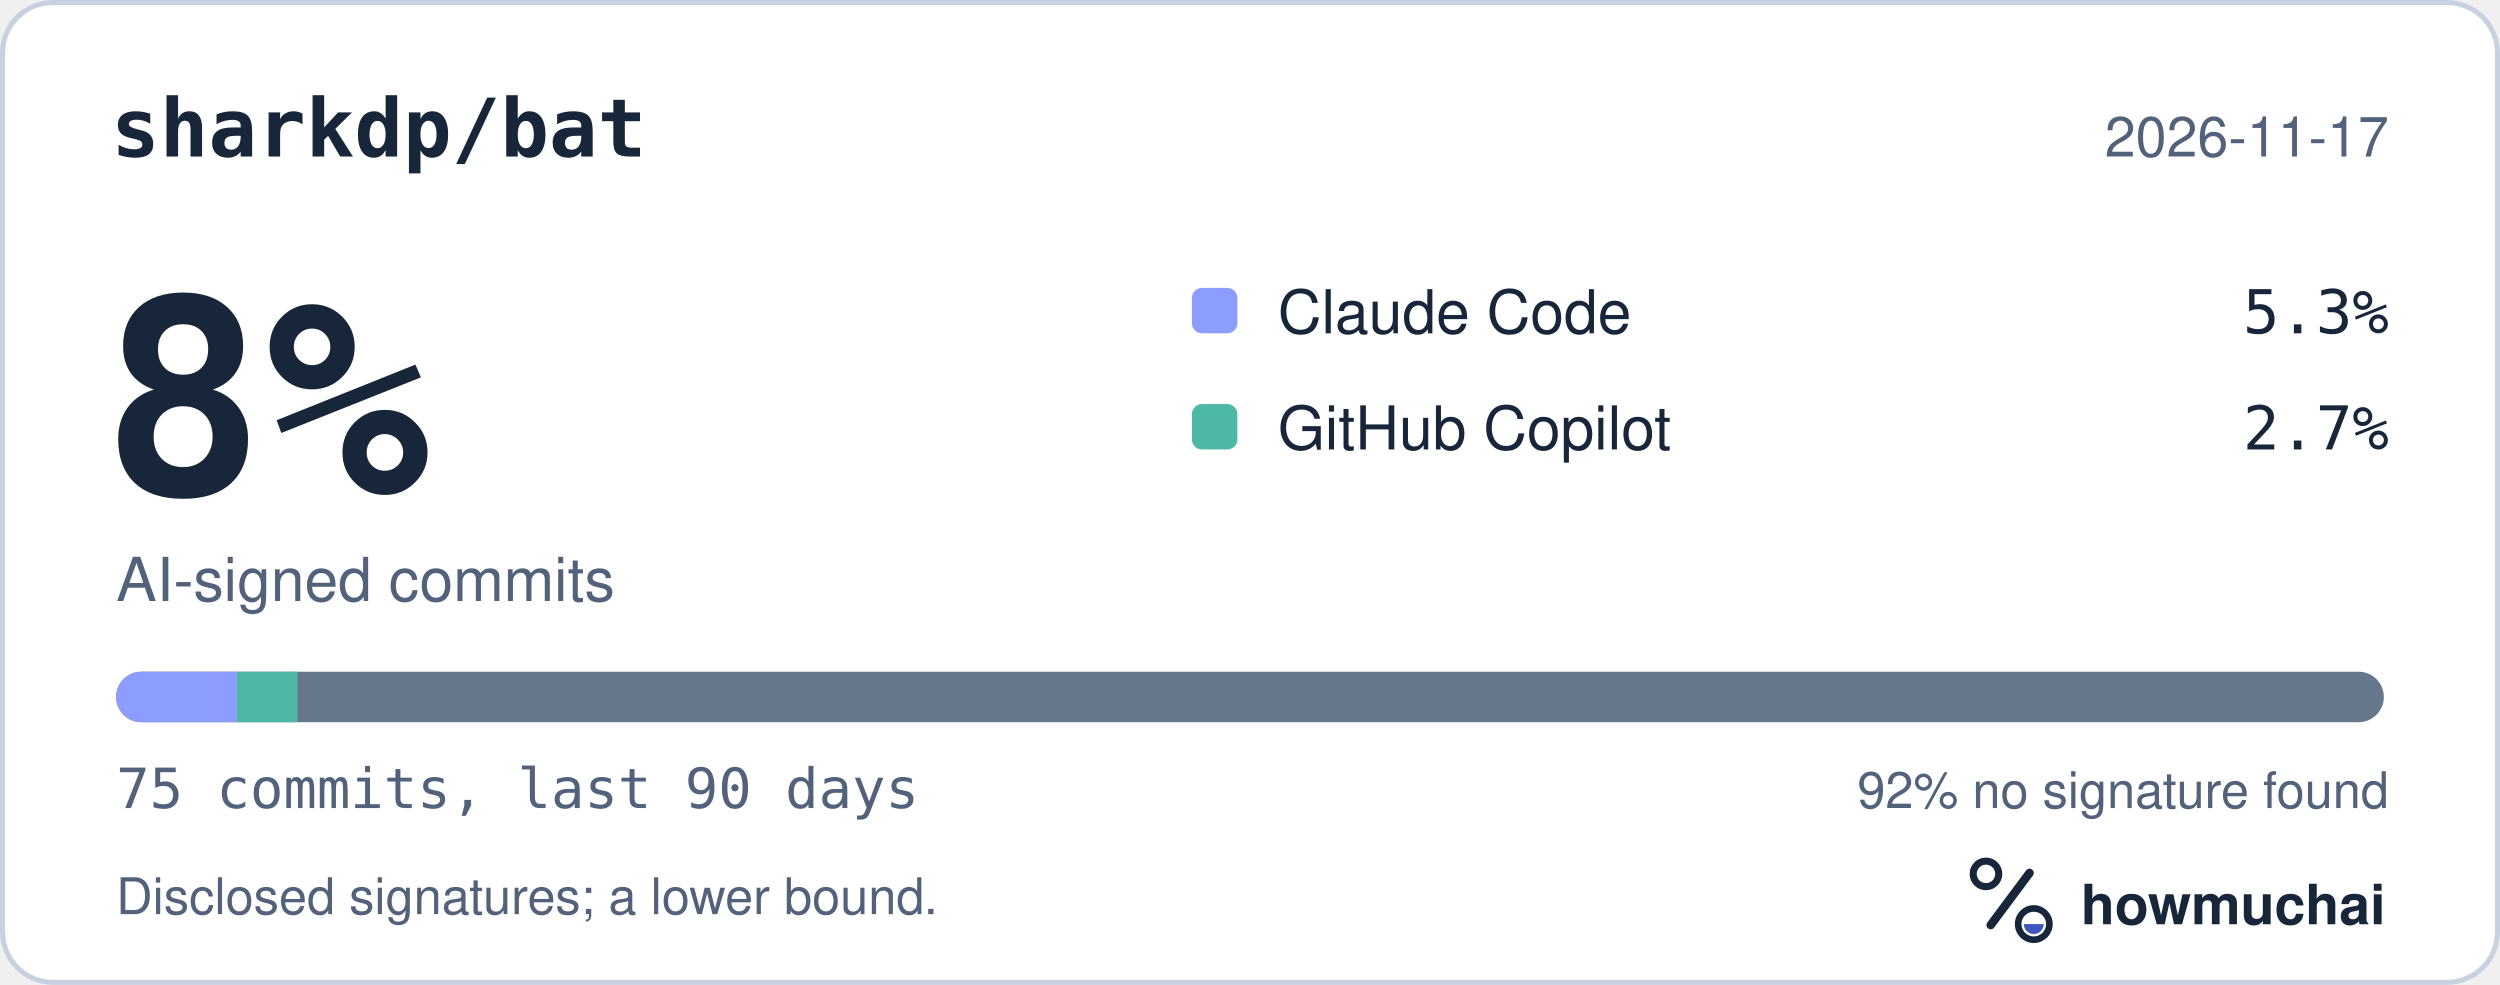
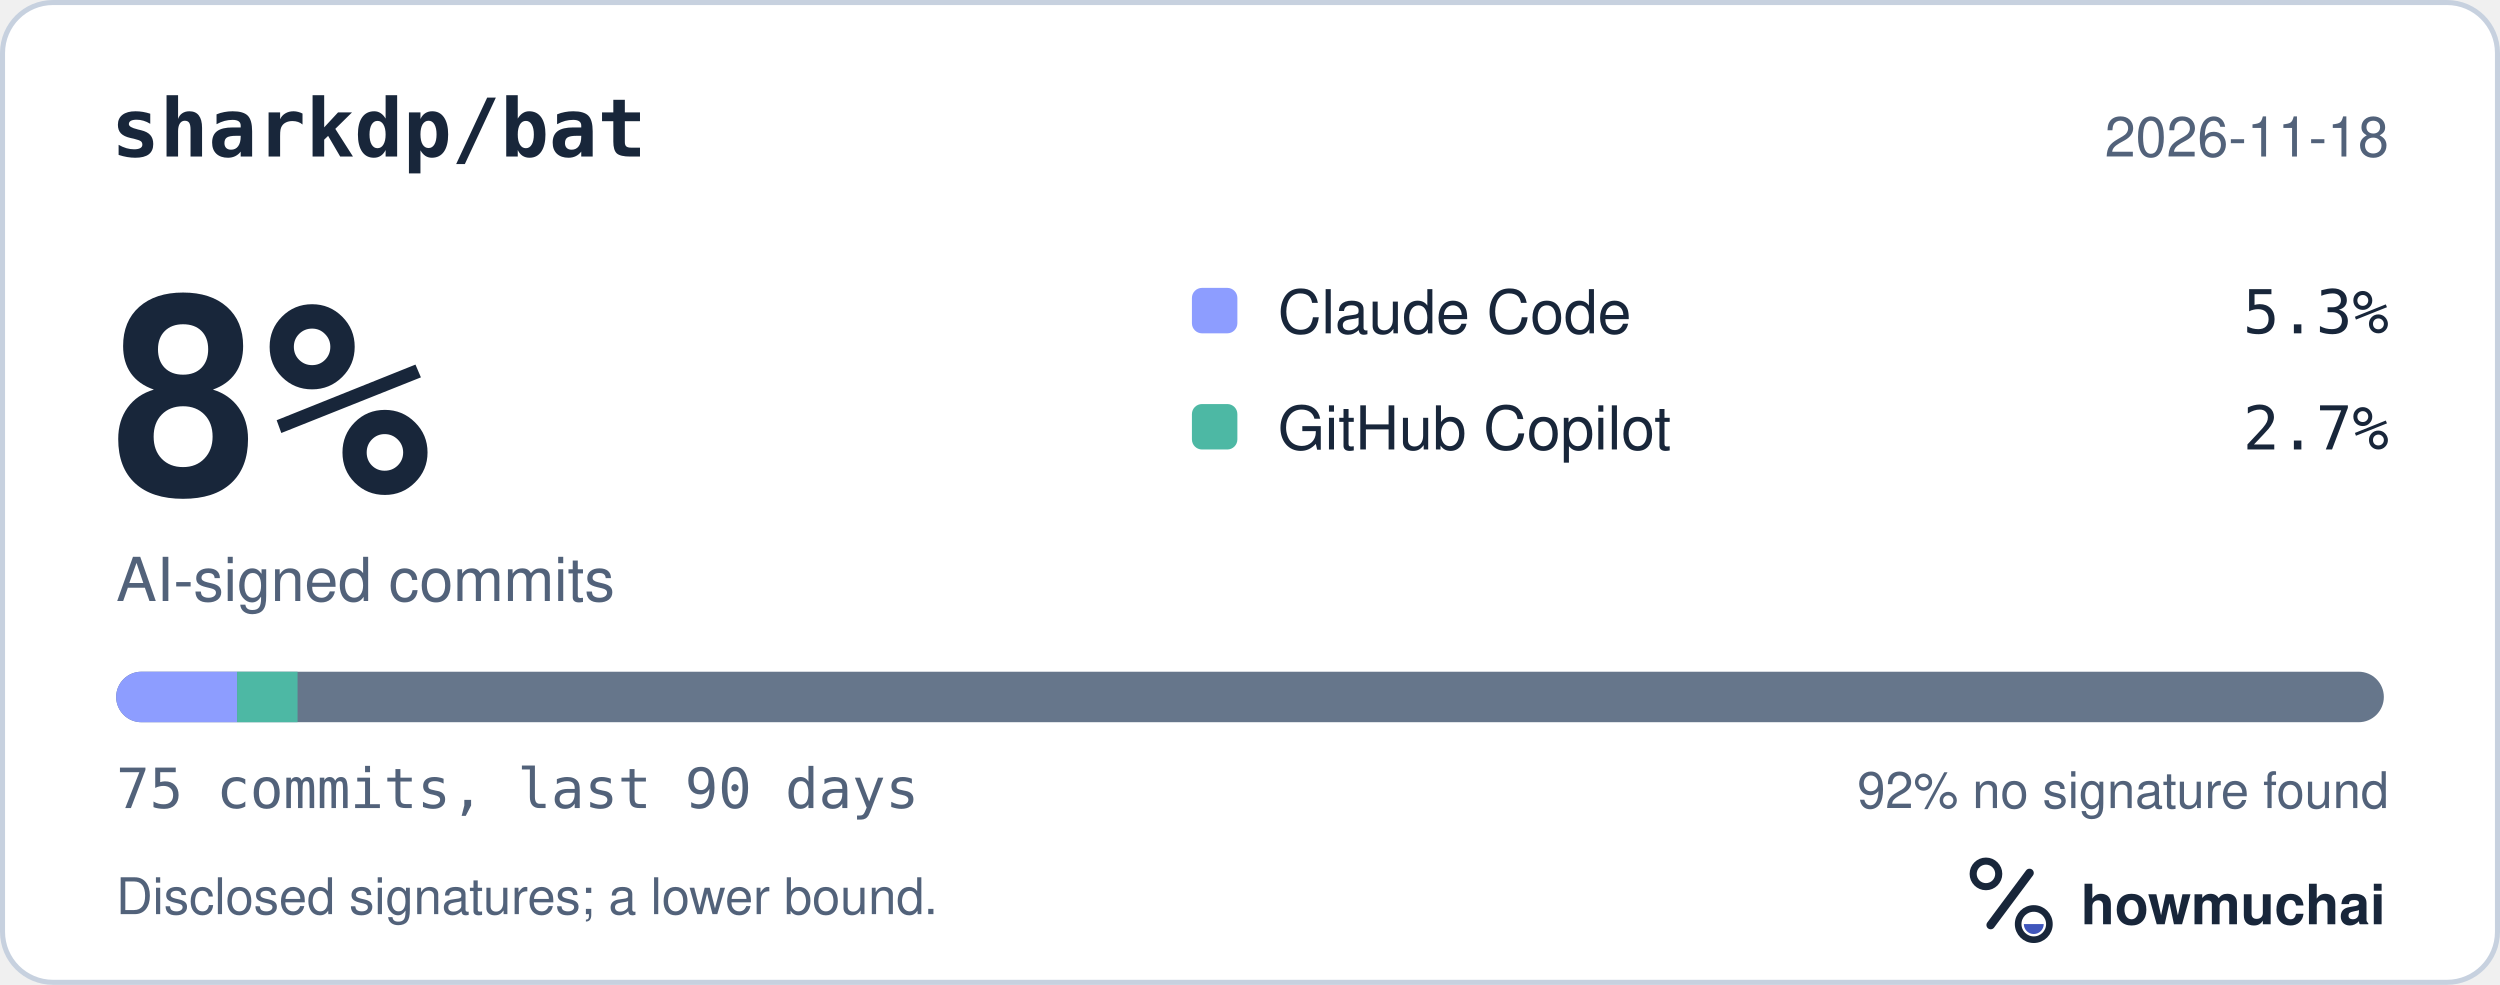
<svg xmlns="http://www.w3.org/2000/svg" width="495" height="195" viewBox="0 0 495 195" role="img" aria-labelledby="hm-t hm-d">
  <rect x="0.5" y="0.5" width="494" height="194" rx="10" fill="#FFFFFF" stroke="#C7D1DF" />
  <text x="22" y="31" fill="#18263A" font-family="ui-monospace, SF Mono, Menlo, Consolas, IBM Plex Mono, monospace" font-size="16" font-weight="600">sharkdp/bat</text>
-   <text x="473" y="31" fill="#52627A" font-family="-apple-system, BlinkMacSystemFont, Segoe UI, Helvetica, Arial, Fira Sans, sans-serif" font-size="11" text-anchor="end">2026-11-17</text>
+   <text x="473" y="31" fill="#52627A" font-family="-apple-system, BlinkMacSystemFont, Segoe UI, Helvetica, Arial, Fira Sans, sans-serif" font-size="11" text-anchor="end">2026-11-18</text>
  <text x="20" y="98" fill="#18263A" font-family="ui-monospace, SF Mono, Menlo, Consolas, IBM Plex Mono, monospace" font-size="54" font-weight="700">8%</text>
  <text x="23" y="119" fill="#52627A" font-family="-apple-system, BlinkMacSystemFont, Segoe UI, Helvetica, Arial, Fira Sans, sans-serif" font-size="12">AI-signed commits</text>
  <rect x="236" y="57" width="9" height="9" rx="2" fill="#8D9DFF" />
  <text x="253" y="66" fill="#18263A" font-family="-apple-system, BlinkMacSystemFont, Segoe UI, Helvetica, Arial, Fira Sans, sans-serif" font-size="12">Claude Code</text>
  <text x="473" y="66" fill="#18263A" font-family="ui-monospace, SF Mono, Menlo, Consolas, IBM Plex Mono, monospace" font-size="12" text-anchor="end">5.3%</text>
  <rect x="236" y="80" width="9" height="9" rx="2" fill="#4DB8A4" />
  <text x="253" y="89" fill="#18263A" font-family="-apple-system, BlinkMacSystemFont, Segoe UI, Helvetica, Arial, Fira Sans, sans-serif" font-size="12">GitHub Copilot</text>
  <text x="473" y="89" fill="#18263A" font-family="ui-monospace, SF Mono, Menlo, Consolas, IBM Plex Mono, monospace" font-size="12" text-anchor="end">2.7%</text>
  <defs>
    <clipPath id="hm-bar">
      <rect x="23" y="133" width="449" height="10" rx="5" />
    </clipPath>
  </defs>
  <rect x="23" y="133" width="449" height="10" rx="5" fill="#66768B" />
  <g clip-path="url(#hm-bar)">
    <rect x="23.00" y="133" width="23.95" height="10" fill="#8D9DFF" />
    <rect x="46.95" y="133" width="11.97" height="10" fill="#4DB8A4" />
  </g>
  <text x="23" y="160" fill="#52627A" font-family="ui-monospace, SF Mono, Menlo, Consolas, IBM Plex Mono, monospace" font-size="11">75 commits, last 90 days</text>
  <text x="473" y="160" fill="#52627A" font-family="-apple-system, BlinkMacSystemFont, Segoe UI, Helvetica, Arial, Fira Sans, sans-serif" font-size="10" text-anchor="end">92% no signature found</text>
  <text x="23" y="181" fill="#52627A" font-family="-apple-system, BlinkMacSystemFont, Segoe UI, Helvetica, Arial, Fira Sans, sans-serif" font-size="10">Disclosed signatures; a lower bound.</text>
  <g transform="translate(386 166) scale(0.046875)">
    <circle cx="154" cy="150" r="54" fill="none" stroke="#18263A" stroke-width="30" />
    <path d="M174 366 338 146" fill="none" stroke="#18263A" stroke-width="36" stroke-linecap="round" />
    <circle cx="356" cy="362" r="66" fill="none" stroke="#18263A" stroke-width="28" />
    <path d="M314 362a42 42 0 0 0 84 0Z" fill="#4056BC" />
  </g>
  <text x="412" y="183" fill="#18263A" font-family="-apple-system, BlinkMacSystemFont, Segoe UI, Helvetica, Arial, Fira Sans, sans-serif" font-size="11" font-weight="650">howmuchai</text>
</svg>
